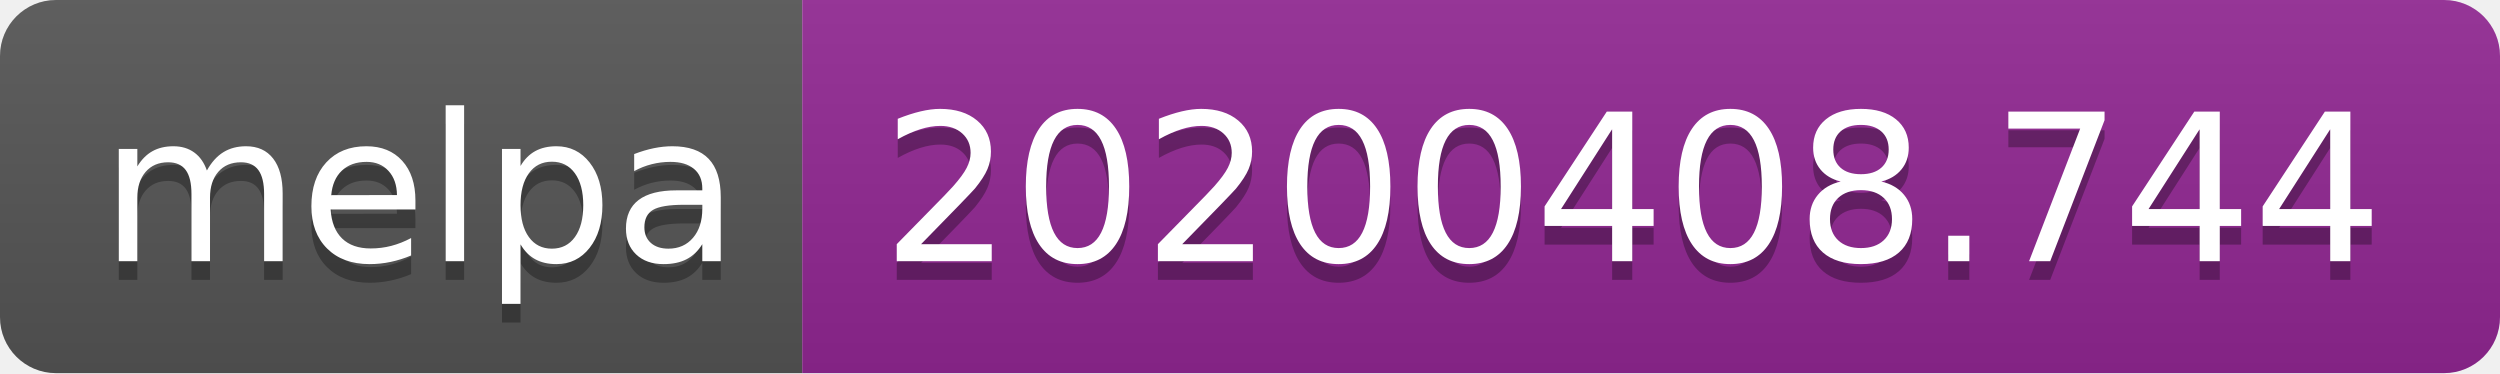
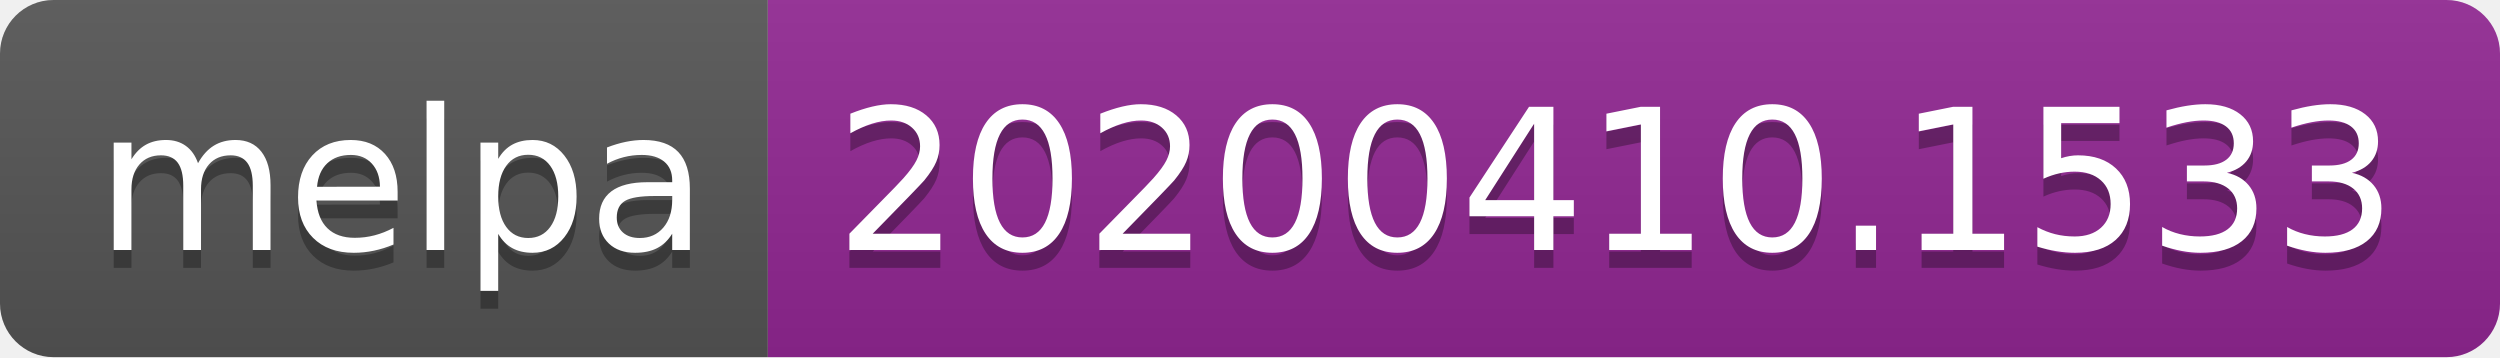
- <svg xmlns="http://www.w3.org/2000/svg" width="134" height="20">
+ <svg xmlns="http://www.w3.org/2000/svg" width="140" height="20">
  <linearGradient id="b" x2="0" y2="100%">
    <stop offset="0" stop-color="#bbb" stop-opacity=".1" />
    <stop offset="1" stop-opacity=".1" />
  </linearGradient>
  <clipPath id="a">
-     <rect width="134" height="20" rx="3" fill="#fff" />
+     <rect width="140" height="20" rx="3" fill="#fff" />
  </clipPath>
  <g clip-path="url(#a)">
    <path fill="#555" d="M0 0h43v20H0z" />
-     <path fill="#922793" d="M43 0h91v20H43z" />
-     <path fill="url(#b)" d="M0 0h134v20H0z" />
+     <path fill="#922793" d="M43 0h97v20H43z" />
+     <path fill="url(#b)" d="M0 0h140v20H0z" />
  </g>
  <g fill="#fff" text-anchor="middle" font-family="DejaVu Sans,Verdana,Geneva,sans-serif" font-size="110">
    <text x="225" y="150" fill="#010101" fill-opacity=".3" transform="scale(.1)" textLength="330">melpa</text>
    <text x="225" y="140" transform="scale(.1)" textLength="330">melpa</text>
-     <text x="875" y="150" fill="#010101" fill-opacity=".3" transform="scale(.1)" textLength="810">20200408.744</text>
-     <text x="875" y="140" transform="scale(.1)" textLength="810">20200408.744</text>
+     <text x="905" y="150" fill="#010101" fill-opacity=".3" transform="scale(.1)" textLength="870">20200410.1533</text>
+     <text x="905" y="140" transform="scale(.1)" textLength="870">20200410.1533</text>
  </g>
</svg>
